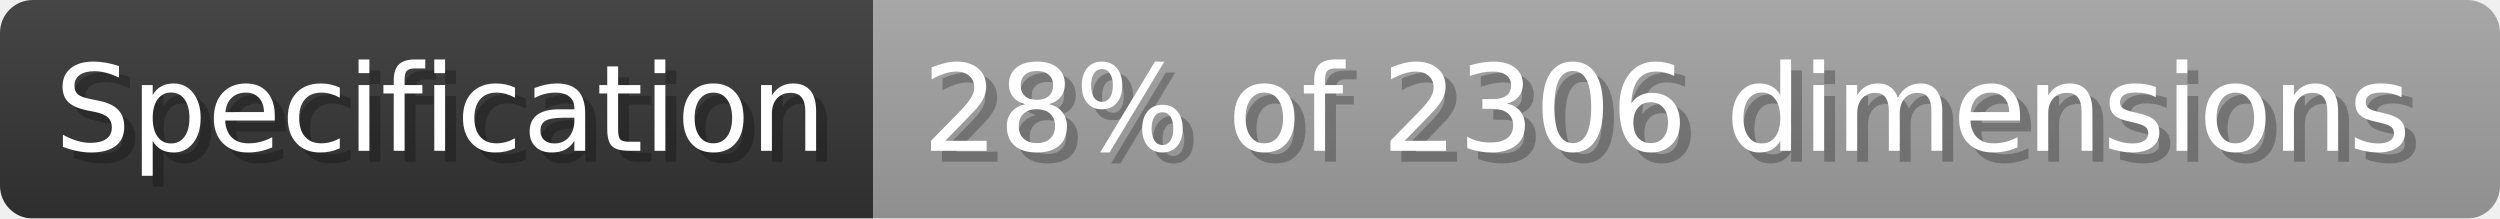
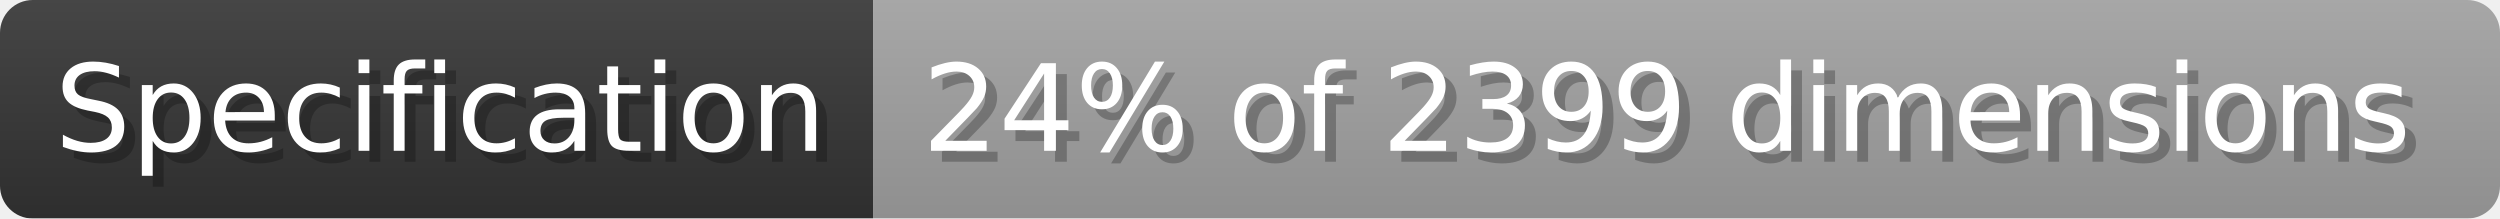
- <svg xmlns="http://www.w3.org/2000/svg" width="228.8" height="20" viewBox="0 0 2288 200" role="img" aria-label="Specification: 28% of 2306 dimensions">
+ <svg xmlns="http://www.w3.org/2000/svg" width="228.8" height="20" viewBox="0 0 2288 200" role="img" aria-label="Specification: 24% of 2399 dimensions">
  <linearGradient id="a" x2="0" y2="100%">
    <stop offset="0" stop-opacity=".1" stop-color="#EEE" />
    <stop offset="1" stop-opacity=".1" />
  </linearGradient>
  <mask id="m">
    <rect width="2288" height="200" rx="30" fill="#FFF" />
  </mask>
  <g mask="url(#m)">
    <rect width="799" height="200" fill="#333" />
    <rect width="1489" height="200" fill="#9f9f9f" x="799" />
    <rect width="2288" height="200" fill="url(#a)" />
  </g>
  <g aria-hidden="true" fill="#fff" text-anchor="start" font-family="Verdana,DejaVu Sans,sans-serif" font-size="110">
    <text x="60" y="148" textLength="699" fill="#000" opacity="0.25">Specification</text>
    <text x="50" y="138" textLength="699">Specification</text>
-     <text x="854" y="148" textLength="1389" fill="#000" opacity="0.25">28% of 2306 dimensions</text>
-     <text x="844" y="138" textLength="1389">28% of 2306 dimensions</text>
+     <text x="854" y="148" textLength="1389" fill="#000" opacity="0.25">24% of 2399 dimensions</text>
+     <text x="844" y="138" textLength="1389">24% of 2399 dimensions</text>
  </g>
</svg>
